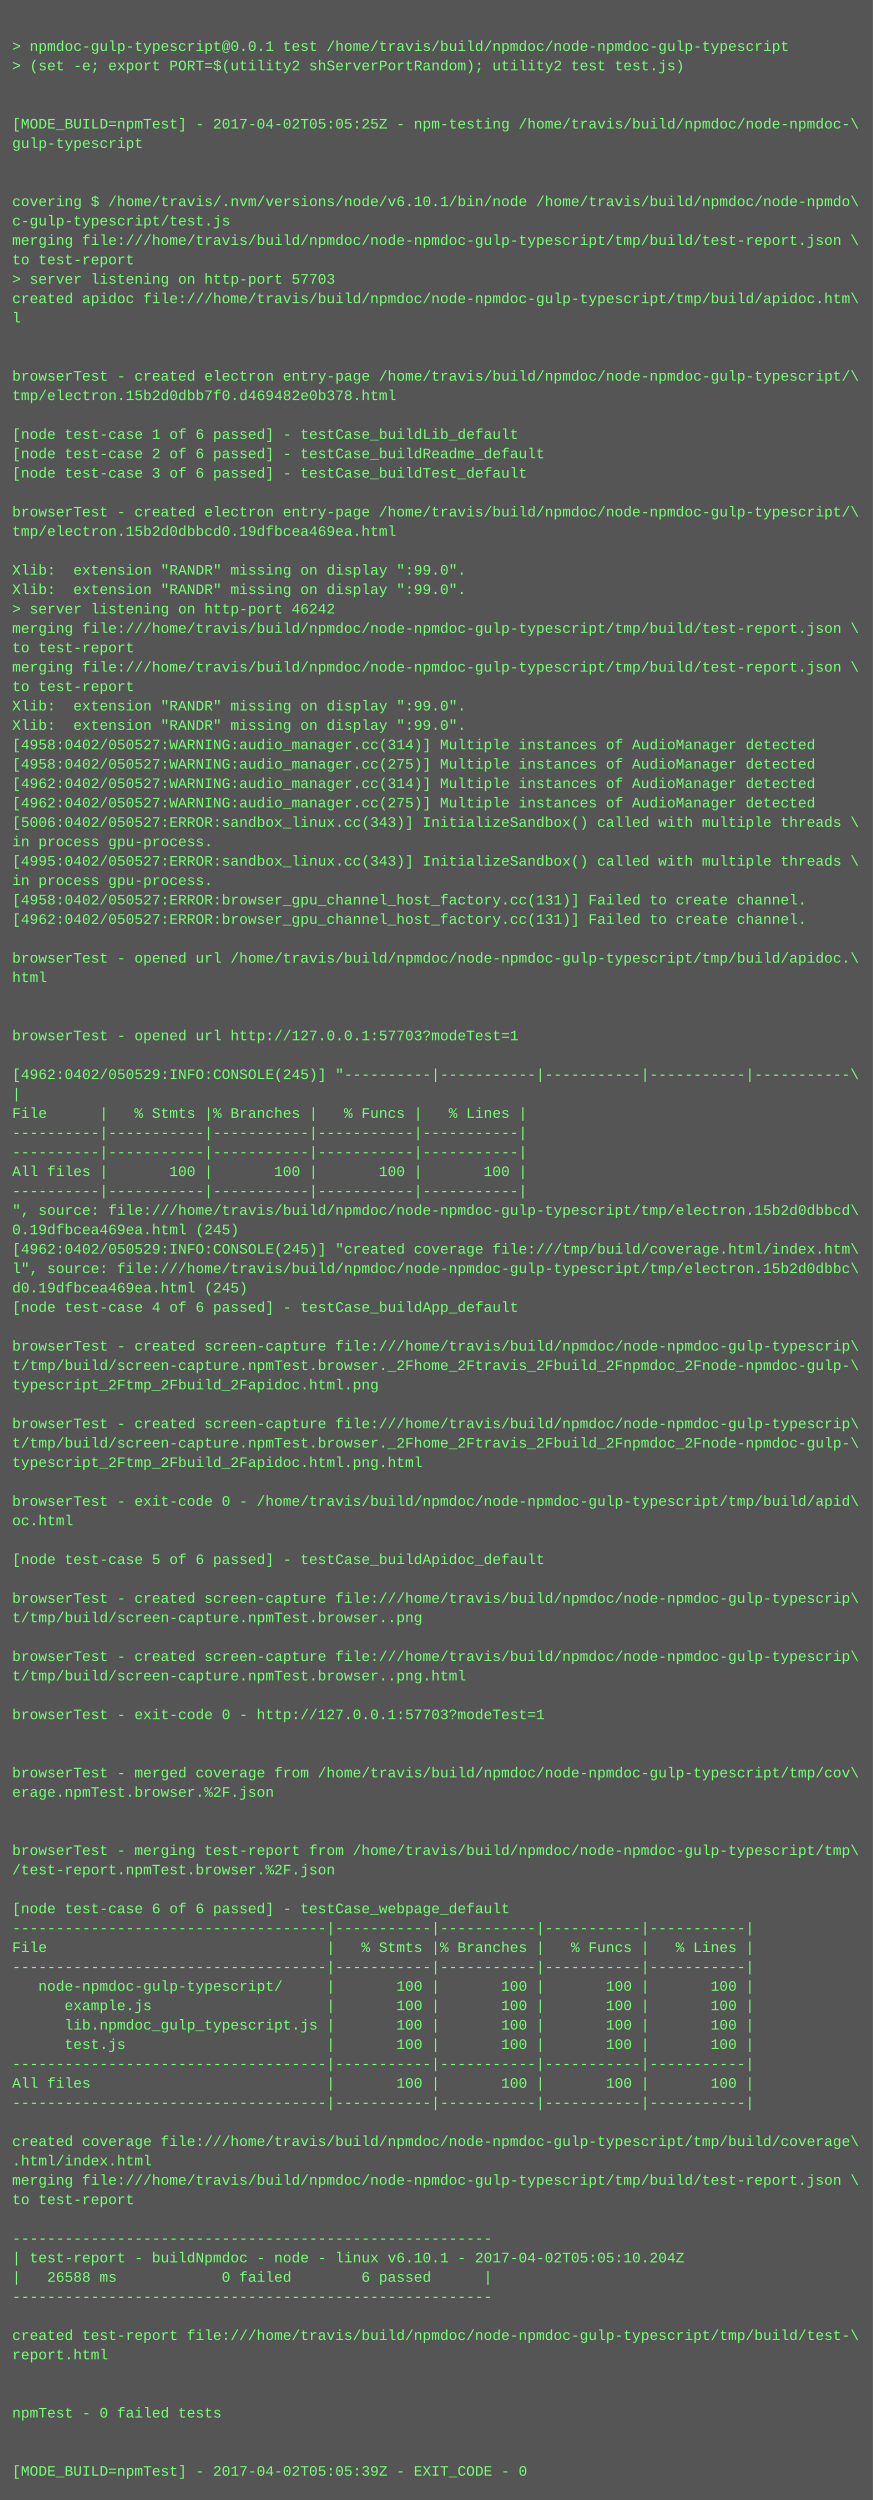
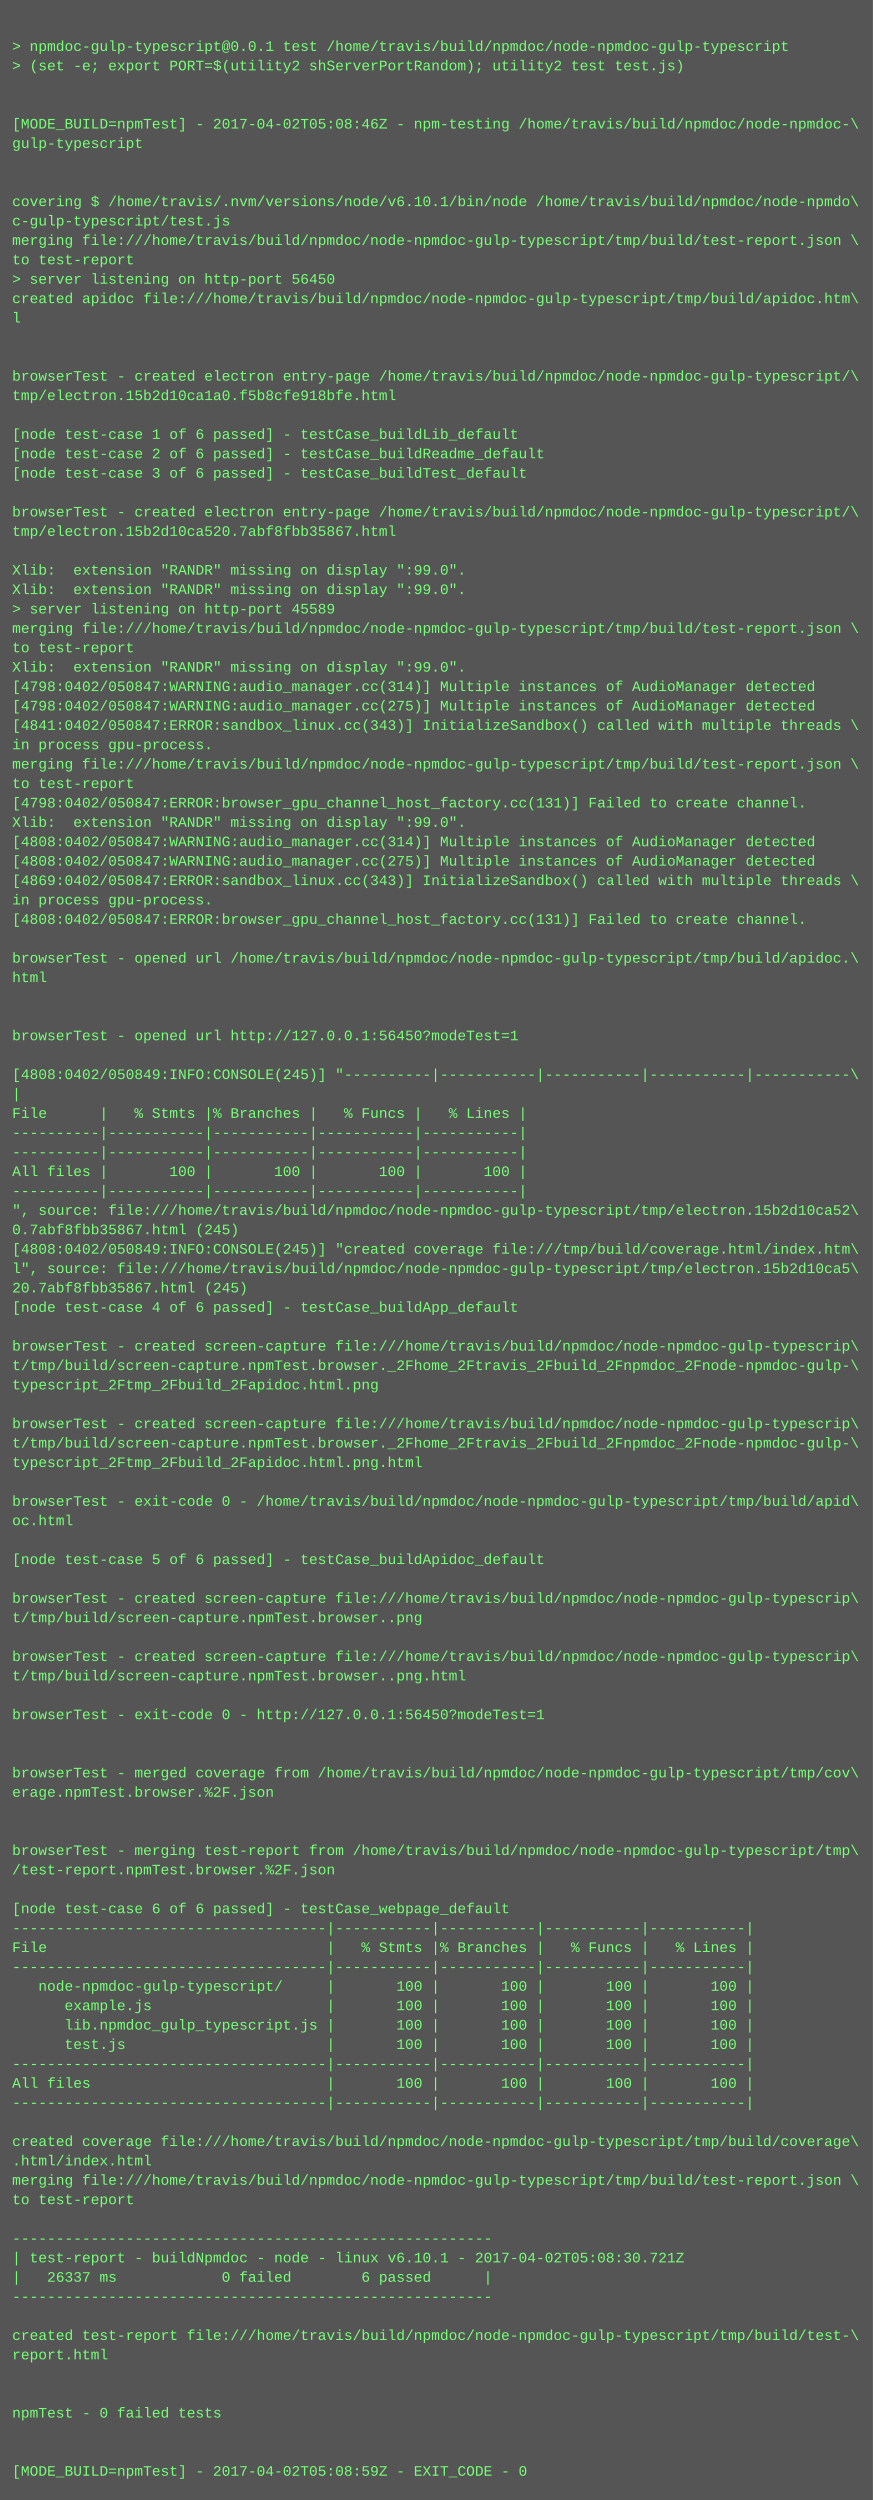
<svg xmlns="http://www.w3.org/2000/svg" height="2062" width="720">
  <rect height="2062" fill="#555" width="720" />
  <text fill="#7f7" font-family="Courier New" font-size="12" xml:space="preserve">
    <tspan x="10" y="26" />
    <tspan x="10" y="42">&gt; npmdoc-gulp-typescript@0.0.1 test /home/travis/build/npmdoc/node-npmdoc-gulp-typescript</tspan>
    <tspan x="10" y="58">&gt; (set -e; export PORT=$(utility2 shServerPortRandom); utility2 test test.js)</tspan>
    <tspan x="10" y="74" />
    <tspan x="10" y="90" />
-     <tspan x="10" y="106">[MODE_BUILD=npmTest] - 2017-04-02T05:05:25Z - npm-testing /home/travis/build/npmdoc/node-npmdoc-\</tspan>
+     <tspan x="10" y="106">[MODE_BUILD=npmTest] - 2017-04-02T05:08:46Z - npm-testing /home/travis/build/npmdoc/node-npmdoc-\</tspan>
    <tspan x="10" y="122">gulp-typescript</tspan>
    <tspan x="10" y="138" />
    <tspan x="10" y="154" />
    <tspan x="10" y="170">covering $ /home/travis/.nvm/versions/node/v6.10.1/bin/node /home/travis/build/npmdoc/node-npmdo\</tspan>
    <tspan x="10" y="186">c-gulp-typescript/test.js</tspan>
    <tspan x="10" y="202">merging file:///home/travis/build/npmdoc/node-npmdoc-gulp-typescript/tmp/build/test-report.json \</tspan>
    <tspan x="10" y="218">to test-report</tspan>
-     <tspan x="10" y="234">&gt; server listening on http-port 57703</tspan>
+     <tspan x="10" y="234">&gt; server listening on http-port 56450</tspan>
    <tspan x="10" y="250">created apidoc file:///home/travis/build/npmdoc/node-npmdoc-gulp-typescript/tmp/build/apidoc.htm\</tspan>
    <tspan x="10" y="266">l</tspan>
    <tspan x="10" y="282" />
    <tspan x="10" y="298" />
    <tspan x="10" y="314">browserTest - created electron entry-page /home/travis/build/npmdoc/node-npmdoc-gulp-typescript/\</tspan>
-     <tspan x="10" y="330">tmp/electron.15b2d0dbb7f0.d469482e0b378.html</tspan>
+     <tspan x="10" y="330">tmp/electron.15b2d10ca1a0.f5b8cfe918bfe.html</tspan>
    <tspan x="10" y="346" />
    <tspan x="10" y="362">[node test-case 1 of 6 passed] - testCase_buildLib_default</tspan>
    <tspan x="10" y="378">[node test-case 2 of 6 passed] - testCase_buildReadme_default</tspan>
    <tspan x="10" y="394">[node test-case 3 of 6 passed] - testCase_buildTest_default</tspan>
    <tspan x="10" y="410" />
    <tspan x="10" y="426">browserTest - created electron entry-page /home/travis/build/npmdoc/node-npmdoc-gulp-typescript/\</tspan>
-     <tspan x="10" y="442">tmp/electron.15b2d0dbbcd0.19dfbcea469ea.html</tspan>
+     <tspan x="10" y="442">tmp/electron.15b2d10ca520.7abf8fbb35867.html</tspan>
    <tspan x="10" y="458" />
    <tspan x="10" y="474">Xlib:  extension "RANDR" missing on display ":99.0".</tspan>
    <tspan x="10" y="490">Xlib:  extension "RANDR" missing on display ":99.0".</tspan>
-     <tspan x="10" y="506">&gt; server listening on http-port 46242</tspan>
+     <tspan x="10" y="506">&gt; server listening on http-port 45589</tspan>
    <tspan x="10" y="522">merging file:///home/travis/build/npmdoc/node-npmdoc-gulp-typescript/tmp/build/test-report.json \</tspan>
    <tspan x="10" y="538">to test-report</tspan>
-     <tspan x="10" y="554">merging file:///home/travis/build/npmdoc/node-npmdoc-gulp-typescript/tmp/build/test-report.json \</tspan>
-     <tspan x="10" y="570">to test-report</tspan>
-     <tspan x="10" y="586">Xlib:  extension "RANDR" missing on display ":99.0".</tspan>
-     <tspan x="10" y="602">Xlib:  extension "RANDR" missing on display ":99.0".</tspan>
-     <tspan x="10" y="618">[4958:0402/050527:WARNING:audio_manager.cc(314)] Multiple instances of AudioManager detected</tspan>
-     <tspan x="10" y="634">[4958:0402/050527:WARNING:audio_manager.cc(275)] Multiple instances of AudioManager detected</tspan>
-     <tspan x="10" y="650">[4962:0402/050527:WARNING:audio_manager.cc(314)] Multiple instances of AudioManager detected</tspan>
-     <tspan x="10" y="666">[4962:0402/050527:WARNING:audio_manager.cc(275)] Multiple instances of AudioManager detected</tspan>
-     <tspan x="10" y="682">[5006:0402/050527:ERROR:sandbox_linux.cc(343)] InitializeSandbox() called with multiple threads \</tspan>
-     <tspan x="10" y="698">in process gpu-process. </tspan>
-     <tspan x="10" y="714">[4995:0402/050527:ERROR:sandbox_linux.cc(343)] InitializeSandbox() called with multiple threads \</tspan>
-     <tspan x="10" y="730">in process gpu-process. </tspan>
-     <tspan x="10" y="746">[4958:0402/050527:ERROR:browser_gpu_channel_host_factory.cc(131)] Failed to create channel.</tspan>
-     <tspan x="10" y="762">[4962:0402/050527:ERROR:browser_gpu_channel_host_factory.cc(131)] Failed to create channel.</tspan>
+     <tspan x="10" y="554">Xlib:  extension "RANDR" missing on display ":99.0".</tspan>
+     <tspan x="10" y="570">[4798:0402/050847:WARNING:audio_manager.cc(314)] Multiple instances of AudioManager detected</tspan>
+     <tspan x="10" y="586">[4798:0402/050847:WARNING:audio_manager.cc(275)] Multiple instances of AudioManager detected</tspan>
+     <tspan x="10" y="602">[4841:0402/050847:ERROR:sandbox_linux.cc(343)] InitializeSandbox() called with multiple threads \</tspan>
+     <tspan x="10" y="618">in process gpu-process. </tspan>
+     <tspan x="10" y="634">merging file:///home/travis/build/npmdoc/node-npmdoc-gulp-typescript/tmp/build/test-report.json \</tspan>
+     <tspan x="10" y="650">to test-report</tspan>
+     <tspan x="10" y="666">[4798:0402/050847:ERROR:browser_gpu_channel_host_factory.cc(131)] Failed to create channel.</tspan>
+     <tspan x="10" y="682">Xlib:  extension "RANDR" missing on display ":99.0".</tspan>
+     <tspan x="10" y="698">[4808:0402/050847:WARNING:audio_manager.cc(314)] Multiple instances of AudioManager detected</tspan>
+     <tspan x="10" y="714">[4808:0402/050847:WARNING:audio_manager.cc(275)] Multiple instances of AudioManager detected</tspan>
+     <tspan x="10" y="730">[4869:0402/050847:ERROR:sandbox_linux.cc(343)] InitializeSandbox() called with multiple threads \</tspan>
+     <tspan x="10" y="746">in process gpu-process. </tspan>
+     <tspan x="10" y="762">[4808:0402/050847:ERROR:browser_gpu_channel_host_factory.cc(131)] Failed to create channel.</tspan>
    <tspan x="10" y="778" />
    <tspan x="10" y="794">browserTest - opened url /home/travis/build/npmdoc/node-npmdoc-gulp-typescript/tmp/build/apidoc.\</tspan>
    <tspan x="10" y="810">html</tspan>
    <tspan x="10" y="826" />
    <tspan x="10" y="842" />
-     <tspan x="10" y="858">browserTest - opened url http://127.0.0.1:57703?modeTest=1</tspan>
+     <tspan x="10" y="858">browserTest - opened url http://127.0.0.1:56450?modeTest=1</tspan>
    <tspan x="10" y="874" />
-     <tspan x="10" y="890">[4962:0402/050529:INFO:CONSOLE(245)] "----------|-----------|-----------|-----------|-----------\</tspan>
+     <tspan x="10" y="890">[4808:0402/050849:INFO:CONSOLE(245)] "----------|-----------|-----------|-----------|-----------\</tspan>
    <tspan x="10" y="906">|</tspan>
    <tspan x="10" y="922">File      |   % Stmts |% Branches |   % Funcs |   % Lines |</tspan>
    <tspan x="10" y="938">----------|-----------|-----------|-----------|-----------|</tspan>
    <tspan x="10" y="954">----------|-----------|-----------|-----------|-----------|</tspan>
    <tspan x="10" y="970">All files |       100 |       100 |       100 |       100 |</tspan>
    <tspan x="10" y="986">----------|-----------|-----------|-----------|-----------|</tspan>
-     <tspan x="10" y="1002">", source: file:///home/travis/build/npmdoc/node-npmdoc-gulp-typescript/tmp/electron.15b2d0dbbcd\</tspan>
-     <tspan x="10" y="1018">0.19dfbcea469ea.html (245)</tspan>
-     <tspan x="10" y="1034">[4962:0402/050529:INFO:CONSOLE(245)] "created coverage file:///tmp/build/coverage.html/index.htm\</tspan>
-     <tspan x="10" y="1050">l", source: file:///home/travis/build/npmdoc/node-npmdoc-gulp-typescript/tmp/electron.15b2d0dbbc\</tspan>
-     <tspan x="10" y="1066">d0.19dfbcea469ea.html (245)</tspan>
+     <tspan x="10" y="1002">", source: file:///home/travis/build/npmdoc/node-npmdoc-gulp-typescript/tmp/electron.15b2d10ca52\</tspan>
+     <tspan x="10" y="1018">0.7abf8fbb35867.html (245)</tspan>
+     <tspan x="10" y="1034">[4808:0402/050849:INFO:CONSOLE(245)] "created coverage file:///tmp/build/coverage.html/index.htm\</tspan>
+     <tspan x="10" y="1050">l", source: file:///home/travis/build/npmdoc/node-npmdoc-gulp-typescript/tmp/electron.15b2d10ca5\</tspan>
+     <tspan x="10" y="1066">20.7abf8fbb35867.html (245)</tspan>
    <tspan x="10" y="1082">[node test-case 4 of 6 passed] - testCase_buildApp_default</tspan>
    <tspan x="10" y="1098" />
    <tspan x="10" y="1114">browserTest - created screen-capture file:///home/travis/build/npmdoc/node-npmdoc-gulp-typescrip\</tspan>
    <tspan x="10" y="1130">t/tmp/build/screen-capture.npmTest.browser._2Fhome_2Ftravis_2Fbuild_2Fnpmdoc_2Fnode-npmdoc-gulp-\</tspan>
    <tspan x="10" y="1146">typescript_2Ftmp_2Fbuild_2Fapidoc.html.png</tspan>
    <tspan x="10" y="1162" />
    <tspan x="10" y="1178">browserTest - created screen-capture file:///home/travis/build/npmdoc/node-npmdoc-gulp-typescrip\</tspan>
    <tspan x="10" y="1194">t/tmp/build/screen-capture.npmTest.browser._2Fhome_2Ftravis_2Fbuild_2Fnpmdoc_2Fnode-npmdoc-gulp-\</tspan>
    <tspan x="10" y="1210">typescript_2Ftmp_2Fbuild_2Fapidoc.html.png.html</tspan>
    <tspan x="10" y="1226" />
    <tspan x="10" y="1242">browserTest - exit-code 0 - /home/travis/build/npmdoc/node-npmdoc-gulp-typescript/tmp/build/apid\</tspan>
    <tspan x="10" y="1258">oc.html</tspan>
    <tspan x="10" y="1274" />
    <tspan x="10" y="1290">[node test-case 5 of 6 passed] - testCase_buildApidoc_default</tspan>
    <tspan x="10" y="1306" />
    <tspan x="10" y="1322">browserTest - created screen-capture file:///home/travis/build/npmdoc/node-npmdoc-gulp-typescrip\</tspan>
    <tspan x="10" y="1338">t/tmp/build/screen-capture.npmTest.browser..png</tspan>
    <tspan x="10" y="1354" />
    <tspan x="10" y="1370">browserTest - created screen-capture file:///home/travis/build/npmdoc/node-npmdoc-gulp-typescrip\</tspan>
    <tspan x="10" y="1386">t/tmp/build/screen-capture.npmTest.browser..png.html</tspan>
    <tspan x="10" y="1402" />
-     <tspan x="10" y="1418">browserTest - exit-code 0 - http://127.0.0.1:57703?modeTest=1</tspan>
+     <tspan x="10" y="1418">browserTest - exit-code 0 - http://127.0.0.1:56450?modeTest=1</tspan>
    <tspan x="10" y="1434" />
    <tspan x="10" y="1450" />
    <tspan x="10" y="1466">browserTest - merged coverage from /home/travis/build/npmdoc/node-npmdoc-gulp-typescript/tmp/cov\</tspan>
    <tspan x="10" y="1482">erage.npmTest.browser.%2F.json</tspan>
    <tspan x="10" y="1498" />
    <tspan x="10" y="1514" />
    <tspan x="10" y="1530">browserTest - merging test-report from /home/travis/build/npmdoc/node-npmdoc-gulp-typescript/tmp\</tspan>
    <tspan x="10" y="1546">/test-report.npmTest.browser.%2F.json</tspan>
    <tspan x="10" y="1562" />
    <tspan x="10" y="1578">[node test-case 6 of 6 passed] - testCase_webpage_default</tspan>
    <tspan x="10" y="1594">------------------------------------|-----------|-----------|-----------|-----------|</tspan>
    <tspan x="10" y="1610">File                                |   % Stmts |% Branches |   % Funcs |   % Lines |</tspan>
    <tspan x="10" y="1626">------------------------------------|-----------|-----------|-----------|-----------|</tspan>
    <tspan x="10" y="1642">   node-npmdoc-gulp-typescript/     |       100 |       100 |       100 |       100 |</tspan>
    <tspan x="10" y="1658">      example.js                    |       100 |       100 |       100 |       100 |</tspan>
    <tspan x="10" y="1674">      lib.npmdoc_gulp_typescript.js |       100 |       100 |       100 |       100 |</tspan>
    <tspan x="10" y="1690">      test.js                       |       100 |       100 |       100 |       100 |</tspan>
    <tspan x="10" y="1706">------------------------------------|-----------|-----------|-----------|-----------|</tspan>
    <tspan x="10" y="1722">All files                           |       100 |       100 |       100 |       100 |</tspan>
    <tspan x="10" y="1738">------------------------------------|-----------|-----------|-----------|-----------|</tspan>
    <tspan x="10" y="1754" />
    <tspan x="10" y="1770">created coverage file:///home/travis/build/npmdoc/node-npmdoc-gulp-typescript/tmp/build/coverage\</tspan>
    <tspan x="10" y="1786">.html/index.html</tspan>
    <tspan x="10" y="1802">merging file:///home/travis/build/npmdoc/node-npmdoc-gulp-typescript/tmp/build/test-report.json \</tspan>
    <tspan x="10" y="1818">to test-report</tspan>
    <tspan x="10" y="1834" />
    <tspan x="10" y="1850">-------------------------------------------------------</tspan>
-     <tspan x="10" y="1866">| test-report - buildNpmdoc - node - linux v6.10.1 - 2017-04-02T05:05:10.204Z</tspan>
-     <tspan x="10" y="1882">|   26588 ms            0 failed        6 passed      |</tspan>
+     <tspan x="10" y="1866">| test-report - buildNpmdoc - node - linux v6.10.1 - 2017-04-02T05:08:30.721Z</tspan>
+     <tspan x="10" y="1882">|   26337 ms            0 failed        6 passed      |</tspan>
    <tspan x="10" y="1898">-------------------------------------------------------</tspan>
    <tspan x="10" y="1914" />
    <tspan x="10" y="1930">created test-report file:///home/travis/build/npmdoc/node-npmdoc-gulp-typescript/tmp/build/test-\</tspan>
    <tspan x="10" y="1946">report.html</tspan>
    <tspan x="10" y="1962" />
    <tspan x="10" y="1978" />
    <tspan x="10" y="1994">npmTest - 0 failed tests</tspan>
    <tspan x="10" y="2010" />
    <tspan x="10" y="2026" />
-     <tspan x="10" y="2042">[MODE_BUILD=npmTest] - 2017-04-02T05:05:39Z - EXIT_CODE - 0</tspan>
+     <tspan x="10" y="2042">[MODE_BUILD=npmTest] - 2017-04-02T05:08:59Z - EXIT_CODE - 0</tspan>
  </text>
</svg>
